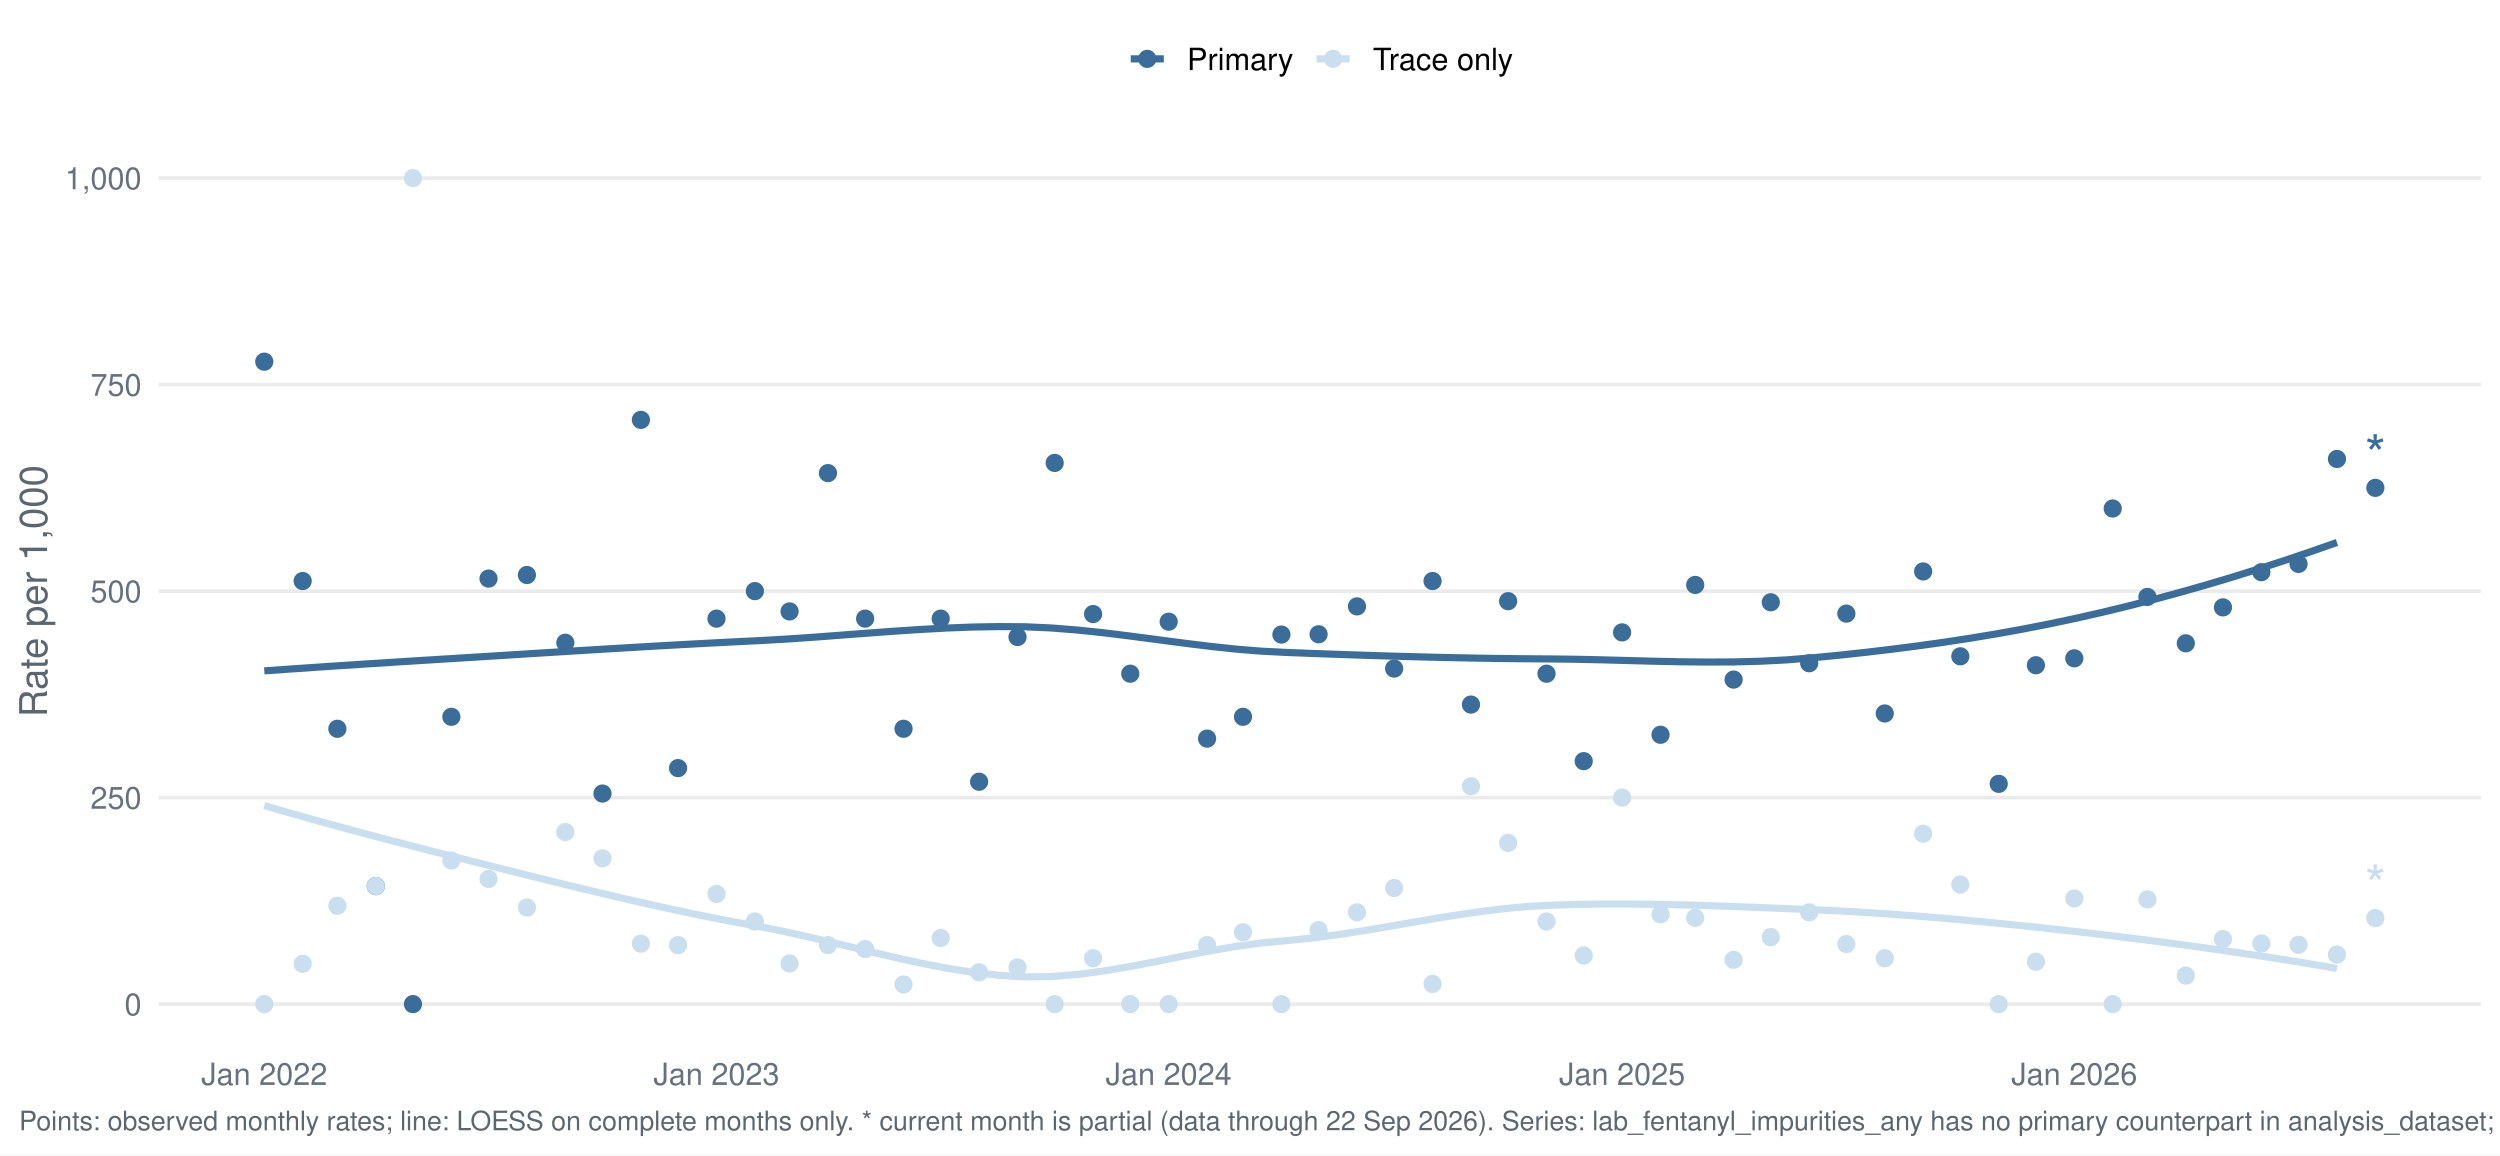
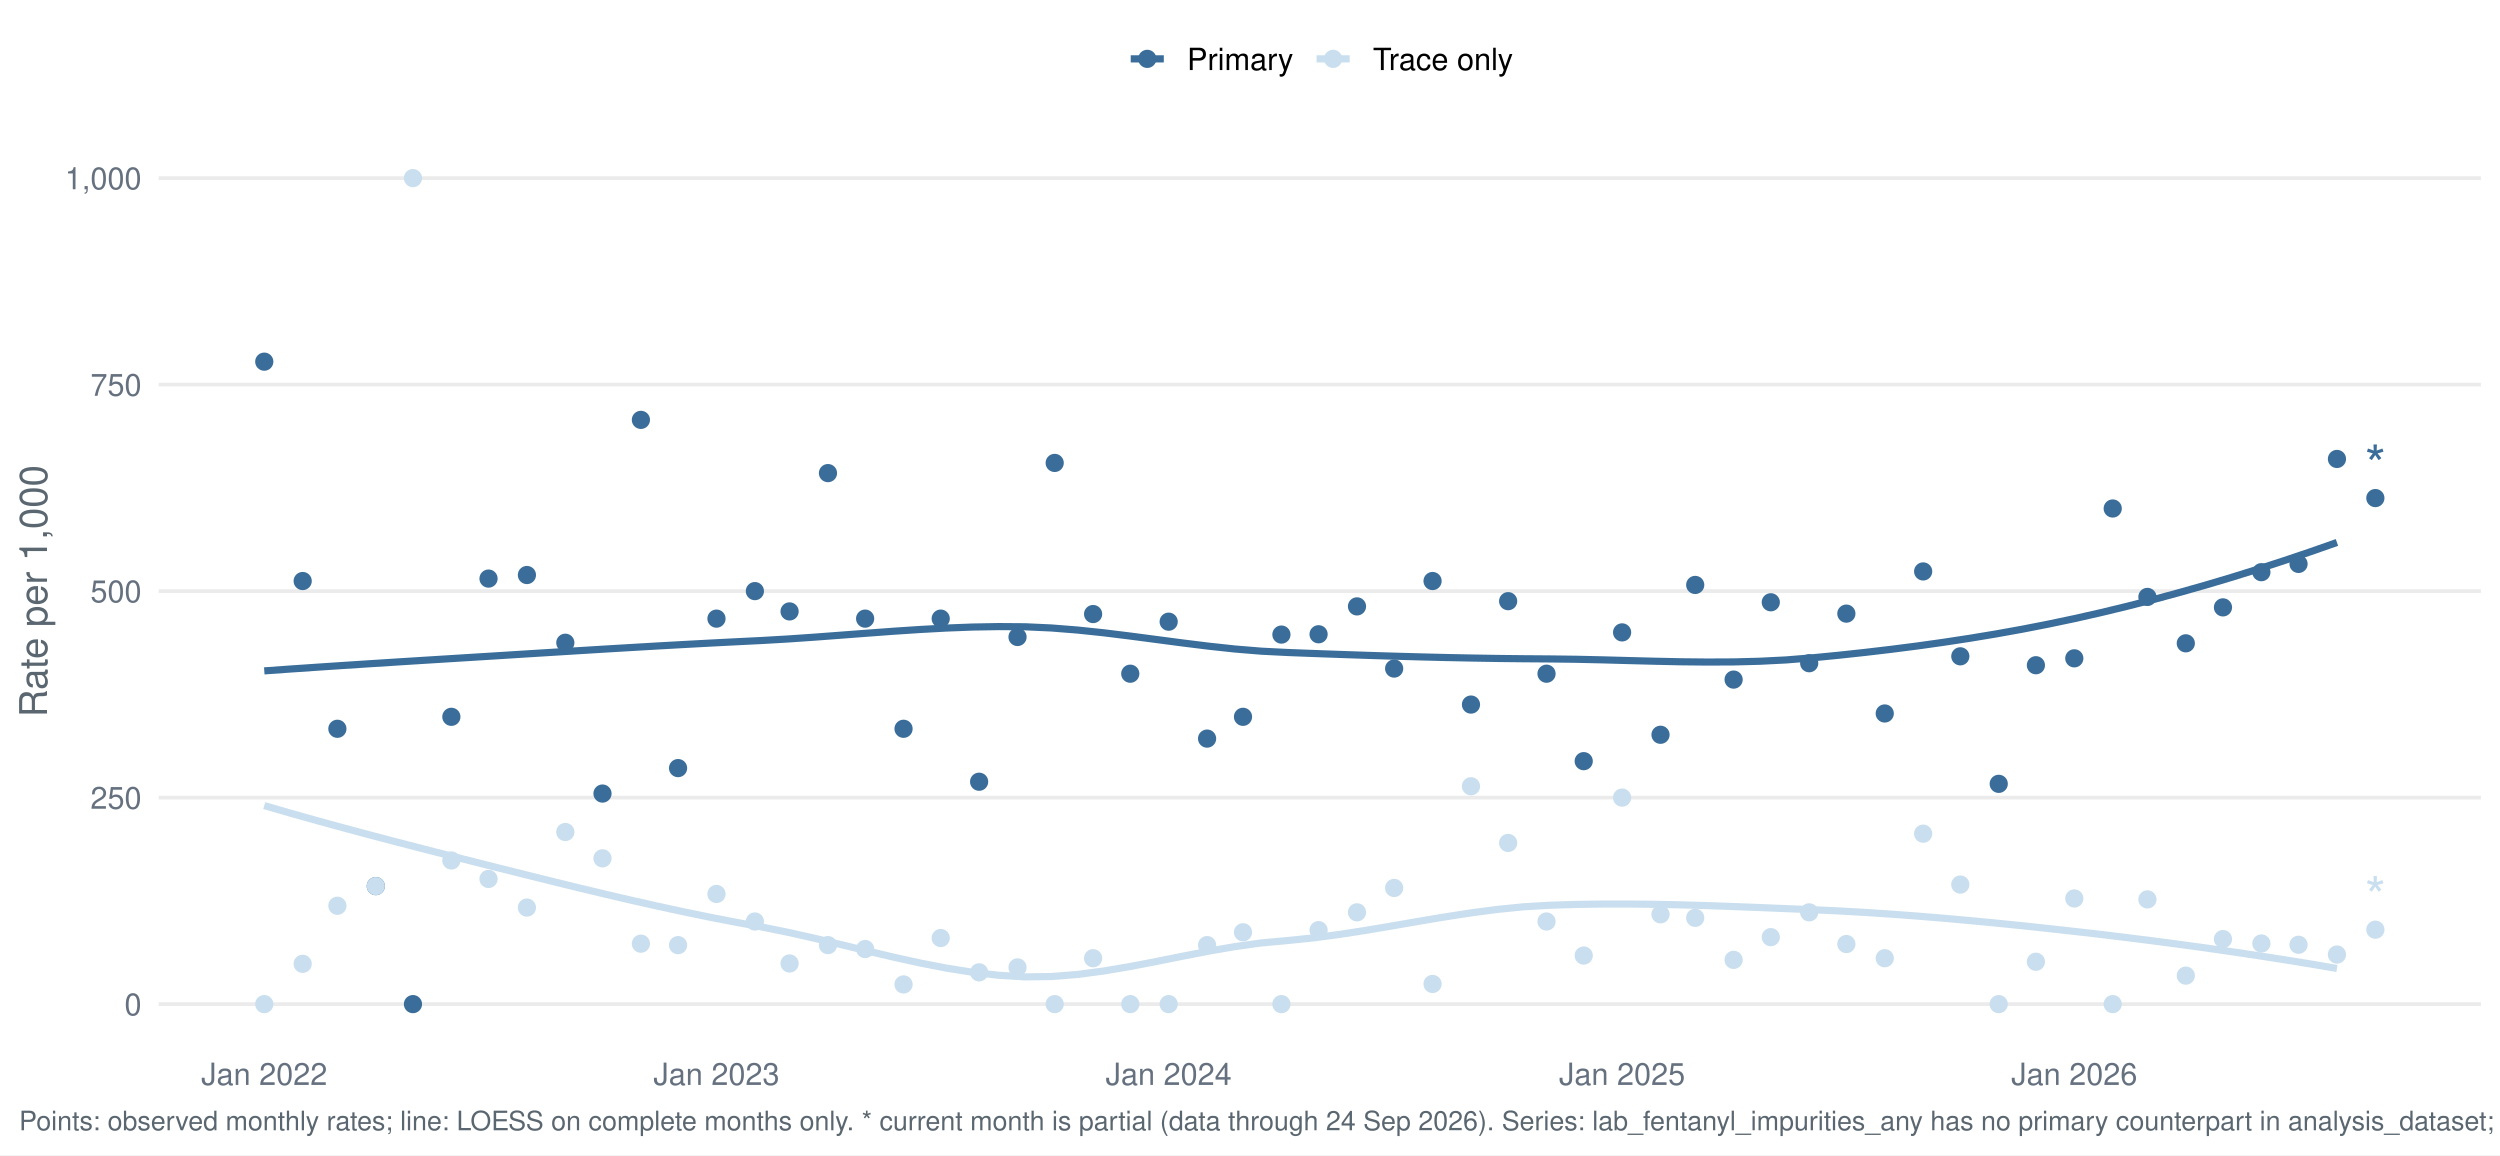
<svg xmlns="http://www.w3.org/2000/svg" width="1044.00pt" height="482.40pt" viewBox="0 0 1044.00 482.40">
  <g class="svglite">
    <defs>
      <style type="text/css">
    .svglite line, .svglite polyline, .svglite polygon, .svglite path, .svglite rect, .svglite circle {
      fill: none;
      stroke: #000000;
      stroke-linecap: round;
      stroke-linejoin: round;
      stroke-miterlimit: 10.00;
    }
    .svglite text {
      white-space: pre;
    }
    .svglite g.glyphgroup path {
      fill: inherit;
      stroke: none;
    }
  </style>
    </defs>
    <rect width="100%" height="100%" style="stroke: none; fill: #FFFFFF;" />
    <defs>
      <clipPath id="cpMC4wMHwxMDQ0LjAwfDAuMDB8NDgyLjQw">
        <rect x="0.00" y="0.00" width="1044.00" height="482.40" />
      </clipPath>
    </defs>
    <g clip-path="url(#cpMC4wMHwxMDQ0LjAwfDAuMDB8NDgyLjQw)">
      <rect x="-0" y="0.00" width="1044.00" height="482.40" style="stroke-width: 1.55; stroke: none; fill: #FFFFFF;" />
    </g>
    <defs>
      <clipPath id="cpNjYuMjh8MTAzNi4wM3w1Ny4xM3w0MzYuNTY=">
        <rect x="66.28" y="57.13" width="969.75" height="379.43" />
      </clipPath>
    </defs>
    <g clip-path="url(#cpNjYuMjh8MTAzNi4wM3w1Ny4xM3w0MzYuNTY=)">
      <polyline points="66.28,419.32 1036.03,419.32 " style="stroke-width: 1.55; stroke: #EBEBEB; stroke-linecap: butt;" />
      <polyline points="66.28,333.08 1036.03,333.08 " style="stroke-width: 1.55; stroke: #EBEBEB; stroke-linecap: butt;" />
      <polyline points="66.28,246.85 1036.03,246.85 " style="stroke-width: 1.55; stroke: #EBEBEB; stroke-linecap: butt;" />
      <polyline points="66.28,160.61 1036.03,160.61 " style="stroke-width: 1.55; stroke: #EBEBEB; stroke-linecap: butt;" />
      <polyline points="66.28,74.38 1036.03,74.38 " style="stroke-width: 1.55; stroke: #EBEBEB; stroke-linecap: butt;" />
      <polyline points="110.36,280.16 121.32,279.38 132.28,278.63 143.23,277.90 154.19,277.19 165.15,276.49 176.10,275.80 187.06,275.12 198.01,274.44 208.97,273.76 219.93,273.07 230.88,272.39 241.84,271.71 252.80,271.04 263.75,270.39 274.71,269.75 285.66,269.14 296.62,268.55 307.58,267.99 318.53,267.45 329.49,266.81 340.45,266.05 351.40,265.23 362.36,264.40 373.32,263.59 384.27,262.87 395.23,262.27 406.18,261.85 417.14,261.66 428.10,261.74 439.05,262.24 450.01,263.11 460.97,264.26 471.92,265.61 482.88,267.05 493.83,268.49 504.79,269.85 515.75,271.03 526.70,271.93 537.66,272.48 548.62,272.90 559.57,273.29 570.53,273.66 581.49,274.00 592.44,274.30 603.40,274.57 614.35,274.79 625.31,274.97 636.27,275.09 647.22,275.17 658.18,275.31 669.14,275.55 680.09,275.85 691.05,276.13 702.00,276.36 712.96,276.47 723.92,276.42 734.87,276.14 745.83,275.59 756.79,274.71 767.74,273.64 778.70,272.46 789.65,271.17 800.61,269.77 811.57,268.23 822.52,266.56 833.48,264.74 844.44,262.77 855.39,260.63 866.35,258.32 877.31,255.84 888.26,253.19 899.22,250.39 910.17,247.42 921.13,244.31 932.09,241.05 943.04,237.63 954.00,234.07 964.96,230.37 975.91,226.53 " style="stroke-width: 2.99; stroke: #3A6D99; stroke-linecap: butt;" />
      <polyline points="110.36,336.42 121.32,339.59 132.28,342.67 143.23,345.67 154.19,348.61 165.15,351.49 176.10,354.32 187.06,357.12 198.01,359.90 208.97,362.66 219.93,365.40 230.88,368.12 241.84,370.80 252.80,373.42 263.75,375.97 274.71,378.43 285.66,380.80 296.62,383.06 307.58,385.18 318.53,387.19 329.49,389.42 340.45,391.89 351.40,394.51 362.36,397.16 373.32,399.74 384.27,402.15 395.23,404.28 406.18,406.03 417.14,407.29 428.10,407.95 439.05,407.80 450.01,406.93 460.97,405.48 471.92,403.62 482.88,401.52 493.83,399.32 504.79,397.19 515.75,395.29 526.70,393.77 537.66,392.77 548.62,391.65 559.57,390.19 570.53,388.49 581.49,386.64 592.44,384.74 603.40,382.90 614.35,381.21 625.31,379.77 636.27,378.67 647.22,378.03 658.18,377.69 669.14,377.53 680.09,377.52 691.05,377.64 702.00,377.87 712.96,378.18 723.92,378.57 734.87,378.99 745.83,379.44 756.79,379.89 767.74,380.40 778.70,381.02 789.65,381.74 800.61,382.55 811.57,383.45 822.52,384.43 833.48,385.47 844.44,386.58 855.39,387.75 866.35,388.96 877.31,390.22 888.26,391.55 899.22,392.93 910.17,394.37 921.13,395.87 932.09,397.45 943.04,399.08 954.00,400.79 964.96,402.57 975.91,404.43 " style="stroke-width: 2.99; stroke: #C9DEEE; stroke-linecap: butt;" />
      <circle cx="110.36" cy="151.03" r="3.29" style="stroke-width: 1.03; stroke: #3A6D99; fill: #3A6D99;" />
      <circle cx="110.36" cy="419.32" r="3.29" style="stroke-width: 1.03; stroke: #C9DEEE; fill: #C9DEEE;" />
      <circle cx="126.40" cy="242.64" r="3.29" style="stroke-width: 1.03; stroke: #3A6D99; fill: #3A6D99;" />
      <circle cx="126.40" cy="402.49" r="3.29" style="stroke-width: 1.03; stroke: #C9DEEE; fill: #C9DEEE;" />
      <circle cx="140.89" cy="304.34" r="3.29" style="stroke-width: 1.03; stroke: #3A6D99; fill: #3A6D99;" />
      <circle cx="140.89" cy="378.25" r="3.29" style="stroke-width: 1.03; stroke: #C9DEEE; fill: #C9DEEE;" />
      <circle cx="156.93" cy="370.04" r="3.29" style="stroke-width: 1.03; stroke: #3A6D99; fill: #3A6D99;" />
      <circle cx="156.93" cy="370.04" r="3.29" style="stroke-width: 1.03; stroke: #C9DEEE; fill: #C9DEEE;" />
      <circle cx="172.45" cy="419.32" r="3.29" style="stroke-width: 1.03; stroke: #3A6D99; fill: #3A6D99;" />
      <circle cx="172.45" cy="74.38" r="3.29" style="stroke-width: 1.03; stroke: #C9DEEE; fill: #C9DEEE;" />
      <circle cx="188.49" cy="299.34" r="3.29" style="stroke-width: 1.03; stroke: #3A6D99; fill: #3A6D99;" />
      <circle cx="188.49" cy="359.33" r="3.29" style="stroke-width: 1.03; stroke: #C9DEEE; fill: #C9DEEE;" />
      <circle cx="204.01" cy="241.62" r="3.29" style="stroke-width: 1.03; stroke: #3A6D99; fill: #3A6D99;" />
      <circle cx="204.01" cy="367.05" r="3.29" style="stroke-width: 1.03; stroke: #C9DEEE; fill: #C9DEEE;" />
      <circle cx="220.04" cy="240.13" r="3.29" style="stroke-width: 1.03; stroke: #3A6D99; fill: #3A6D99;" />
      <circle cx="220.04" cy="379.00" r="3.29" style="stroke-width: 1.03; stroke: #C9DEEE; fill: #C9DEEE;" />
      <circle cx="236.08" cy="268.41" r="3.29" style="stroke-width: 1.03; stroke: #3A6D99; fill: #3A6D99;" />
      <circle cx="236.08" cy="347.45" r="3.29" style="stroke-width: 1.03; stroke: #C9DEEE; fill: #C9DEEE;" />
      <circle cx="251.60" cy="331.39" r="3.29" style="stroke-width: 1.03; stroke: #3A6D99; fill: #3A6D99;" />
      <circle cx="251.60" cy="358.44" r="3.29" style="stroke-width: 1.03; stroke: #C9DEEE; fill: #C9DEEE;" />
      <circle cx="267.64" cy="175.34" r="3.29" style="stroke-width: 1.03; stroke: #3A6D99; fill: #3A6D99;" />
      <circle cx="267.64" cy="394.08" r="3.29" style="stroke-width: 1.03; stroke: #C9DEEE; fill: #C9DEEE;" />
      <circle cx="283.16" cy="320.76" r="3.29" style="stroke-width: 1.03; stroke: #3A6D99; fill: #3A6D99;" />
      <circle cx="283.16" cy="394.68" r="3.29" style="stroke-width: 1.03; stroke: #C9DEEE; fill: #C9DEEE;" />
      <circle cx="299.20" cy="258.34" r="3.29" style="stroke-width: 1.03; stroke: #3A6D99; fill: #3A6D99;" />
      <circle cx="299.20" cy="373.32" r="3.29" style="stroke-width: 1.03; stroke: #C9DEEE; fill: #C9DEEE;" />
      <circle cx="315.24" cy="246.85" r="3.29" style="stroke-width: 1.03; stroke: #3A6D99; fill: #3A6D99;" />
      <circle cx="315.24" cy="384.82" r="3.29" style="stroke-width: 1.03; stroke: #C9DEEE; fill: #C9DEEE;" />
      <circle cx="329.73" cy="255.33" r="3.29" style="stroke-width: 1.03; stroke: #3A6D99; fill: #3A6D99;" />
      <circle cx="329.73" cy="402.35" r="3.29" style="stroke-width: 1.03; stroke: #C9DEEE; fill: #C9DEEE;" />
      <circle cx="345.76" cy="197.57" r="3.29" style="stroke-width: 1.03; stroke: #3A6D99; fill: #3A6D99;" />
      <circle cx="345.76" cy="394.68" r="3.29" style="stroke-width: 1.03; stroke: #C9DEEE; fill: #C9DEEE;" />
      <circle cx="361.28" cy="258.34" r="3.29" style="stroke-width: 1.03; stroke: #3A6D99; fill: #3A6D99;" />
      <circle cx="361.28" cy="396.32" r="3.29" style="stroke-width: 1.03; stroke: #C9DEEE; fill: #C9DEEE;" />
      <circle cx="377.32" cy="304.34" r="3.29" style="stroke-width: 1.03; stroke: #3A6D99; fill: #3A6D99;" />
      <circle cx="377.32" cy="411.10" r="3.29" style="stroke-width: 1.03; stroke: #C9DEEE; fill: #C9DEEE;" />
      <circle cx="392.84" cy="258.34" r="3.29" style="stroke-width: 1.03; stroke: #3A6D99; fill: #3A6D99;" />
      <circle cx="392.84" cy="391.72" r="3.29" style="stroke-width: 1.03; stroke: #C9DEEE; fill: #C9DEEE;" />
      <circle cx="408.88" cy="326.45" r="3.29" style="stroke-width: 1.03; stroke: #3A6D99; fill: #3A6D99;" />
      <circle cx="408.88" cy="406.05" r="3.29" style="stroke-width: 1.03; stroke: #C9DEEE; fill: #C9DEEE;" />
      <circle cx="424.92" cy="266.01" r="3.29" style="stroke-width: 1.03; stroke: #3A6D99; fill: #3A6D99;" />
      <circle cx="424.92" cy="403.99" r="3.29" style="stroke-width: 1.03; stroke: #C9DEEE; fill: #C9DEEE;" />
      <circle cx="440.44" cy="193.32" r="3.29" style="stroke-width: 1.03; stroke: #3A6D99; fill: #3A6D99;" />
      <circle cx="440.44" cy="419.32" r="3.29" style="stroke-width: 1.03; stroke: #C9DEEE; fill: #C9DEEE;" />
      <circle cx="456.48" cy="256.43" r="3.29" style="stroke-width: 1.03; stroke: #3A6D99; fill: #3A6D99;" />
      <circle cx="456.48" cy="400.15" r="3.29" style="stroke-width: 1.03; stroke: #C9DEEE; fill: #C9DEEE;" />
      <circle cx="472.00" cy="281.34" r="3.29" style="stroke-width: 1.03; stroke: #3A6D99; fill: #3A6D99;" />
      <circle cx="472.00" cy="419.32" r="3.29" style="stroke-width: 1.03; stroke: #C9DEEE; fill: #C9DEEE;" />
      <circle cx="488.04" cy="259.62" r="3.29" style="stroke-width: 1.03; stroke: #3A6D99; fill: #3A6D99;" />
      <circle cx="488.04" cy="419.32" r="3.29" style="stroke-width: 1.03; stroke: #C9DEEE; fill: #C9DEEE;" />
      <circle cx="504.08" cy="308.44" r="3.29" style="stroke-width: 1.03; stroke: #3A6D99; fill: #3A6D99;" />
      <circle cx="504.08" cy="394.68" r="3.29" style="stroke-width: 1.03; stroke: #C9DEEE; fill: #C9DEEE;" />
      <circle cx="519.08" cy="299.34" r="3.29" style="stroke-width: 1.03; stroke: #3A6D99; fill: #3A6D99;" />
      <circle cx="519.08" cy="389.32" r="3.29" style="stroke-width: 1.03; stroke: #C9DEEE; fill: #C9DEEE;" />
      <circle cx="535.12" cy="265.00" r="3.29" style="stroke-width: 1.03; stroke: #3A6D99; fill: #3A6D99;" />
      <circle cx="535.12" cy="419.32" r="3.29" style="stroke-width: 1.03; stroke: #C9DEEE; fill: #C9DEEE;" />
      <circle cx="550.64" cy="264.87" r="3.29" style="stroke-width: 1.03; stroke: #3A6D99; fill: #3A6D99;" />
      <circle cx="550.64" cy="388.43" r="3.29" style="stroke-width: 1.03; stroke: #C9DEEE; fill: #C9DEEE;" />
      <circle cx="566.68" cy="253.23" r="3.29" style="stroke-width: 1.03; stroke: #3A6D99; fill: #3A6D99;" />
      <circle cx="566.68" cy="380.99" r="3.29" style="stroke-width: 1.03; stroke: #C9DEEE; fill: #C9DEEE;" />
      <circle cx="582.20" cy="279.19" r="3.29" style="stroke-width: 1.03; stroke: #3A6D99; fill: #3A6D99;" />
      <circle cx="582.20" cy="370.81" r="3.29" style="stroke-width: 1.03; stroke: #C9DEEE; fill: #C9DEEE;" />
      <circle cx="598.24" cy="242.64" r="3.29" style="stroke-width: 1.03; stroke: #3A6D99; fill: #3A6D99;" />
      <circle cx="598.24" cy="410.90" r="3.29" style="stroke-width: 1.03; stroke: #C9DEEE; fill: #C9DEEE;" />
      <circle cx="614.28" cy="294.23" r="3.29" style="stroke-width: 1.03; stroke: #3A6D99; fill: #3A6D99;" />
      <circle cx="614.28" cy="328.34" r="3.29" style="stroke-width: 1.03; stroke: #C9DEEE; fill: #C9DEEE;" />
      <circle cx="629.80" cy="251.05" r="3.29" style="stroke-width: 1.03; stroke: #3A6D99; fill: #3A6D99;" />
      <circle cx="629.80" cy="352.01" r="3.29" style="stroke-width: 1.03; stroke: #C9DEEE; fill: #C9DEEE;" />
      <circle cx="645.83" cy="281.34" r="3.29" style="stroke-width: 1.03; stroke: #3A6D99; fill: #3A6D99;" />
      <circle cx="645.83" cy="384.82" r="3.29" style="stroke-width: 1.03; stroke: #C9DEEE; fill: #C9DEEE;" />
      <circle cx="661.36" cy="317.86" r="3.29" style="stroke-width: 1.03; stroke: #3A6D99; fill: #3A6D99;" />
      <circle cx="661.36" cy="399.03" r="3.29" style="stroke-width: 1.03; stroke: #C9DEEE; fill: #C9DEEE;" />
      <circle cx="677.39" cy="264.09" r="3.29" style="stroke-width: 1.03; stroke: #3A6D99; fill: #3A6D99;" />
      <circle cx="677.39" cy="333.08" r="3.29" style="stroke-width: 1.03; stroke: #C9DEEE; fill: #C9DEEE;" />
      <circle cx="693.43" cy="306.84" r="3.29" style="stroke-width: 1.03; stroke: #3A6D99; fill: #3A6D99;" />
      <circle cx="693.43" cy="381.82" r="3.29" style="stroke-width: 1.03; stroke: #C9DEEE; fill: #C9DEEE;" />
      <circle cx="707.92" cy="244.27" r="3.29" style="stroke-width: 1.03; stroke: #3A6D99; fill: #3A6D99;" />
      <circle cx="707.92" cy="383.28" r="3.29" style="stroke-width: 1.03; stroke: #C9DEEE; fill: #C9DEEE;" />
      <circle cx="723.96" cy="283.80" r="3.29" style="stroke-width: 1.03; stroke: #3A6D99; fill: #3A6D99;" />
      <circle cx="723.96" cy="400.84" r="3.29" style="stroke-width: 1.03; stroke: #C9DEEE; fill: #C9DEEE;" />
      <circle cx="739.48" cy="251.51" r="3.29" style="stroke-width: 1.03; stroke: #3A6D99; fill: #3A6D99;" />
      <circle cx="739.48" cy="391.35" r="3.29" style="stroke-width: 1.03; stroke: #C9DEEE; fill: #C9DEEE;" />
      <circle cx="755.52" cy="276.96" r="3.29" style="stroke-width: 1.03; stroke: #3A6D99; fill: #3A6D99;" />
      <circle cx="755.52" cy="380.99" r="3.29" style="stroke-width: 1.03; stroke: #C9DEEE; fill: #C9DEEE;" />
      <circle cx="771.04" cy="256.25" r="3.29" style="stroke-width: 1.03; stroke: #3A6D99; fill: #3A6D99;" />
      <circle cx="771.04" cy="394.23" r="3.29" style="stroke-width: 1.03; stroke: #C9DEEE; fill: #C9DEEE;" />
      <circle cx="787.07" cy="297.95" r="3.29" style="stroke-width: 1.03; stroke: #3A6D99; fill: #3A6D99;" />
      <circle cx="787.07" cy="400.15" r="3.29" style="stroke-width: 1.03; stroke: #C9DEEE; fill: #C9DEEE;" />
      <circle cx="803.11" cy="238.63" r="3.29" style="stroke-width: 1.03; stroke: #3A6D99; fill: #3A6D99;" />
      <circle cx="803.11" cy="348.14" r="3.29" style="stroke-width: 1.03; stroke: #C9DEEE; fill: #C9DEEE;" />
      <circle cx="818.63" cy="274.08" r="3.29" style="stroke-width: 1.03; stroke: #3A6D99; fill: #3A6D99;" />
      <circle cx="818.63" cy="369.39" r="3.29" style="stroke-width: 1.03; stroke: #C9DEEE; fill: #C9DEEE;" />
      <circle cx="834.67" cy="327.33" r="3.29" style="stroke-width: 1.03; stroke: #3A6D99; fill: #3A6D99;" />
      <circle cx="834.67" cy="419.32" r="3.29" style="stroke-width: 1.03; stroke: #C9DEEE; fill: #C9DEEE;" />
      <circle cx="850.19" cy="277.80" r="3.29" style="stroke-width: 1.03; stroke: #3A6D99; fill: #3A6D99;" />
      <circle cx="850.19" cy="401.63" r="3.29" style="stroke-width: 1.03; stroke: #C9DEEE; fill: #C9DEEE;" />
      <circle cx="866.23" cy="274.92" r="3.29" style="stroke-width: 1.03; stroke: #3A6D99; fill: #3A6D99;" />
      <circle cx="866.23" cy="375.20" r="3.29" style="stroke-width: 1.03; stroke: #C9DEEE; fill: #C9DEEE;" />
      <circle cx="882.27" cy="212.35" r="3.29" style="stroke-width: 1.03; stroke: #3A6D99; fill: #3A6D99;" />
      <circle cx="882.27" cy="419.32" r="3.29" style="stroke-width: 1.03; stroke: #C9DEEE; fill: #C9DEEE;" />
      <circle cx="896.76" cy="249.28" r="3.29" style="stroke-width: 1.03; stroke: #3A6D99; fill: #3A6D99;" />
      <circle cx="896.76" cy="375.59" r="3.29" style="stroke-width: 1.03; stroke: #C9DEEE; fill: #C9DEEE;" />
      <circle cx="912.79" cy="268.65" r="3.29" style="stroke-width: 1.03; stroke: #3A6D99; fill: #3A6D99;" />
      <circle cx="912.79" cy="407.42" r="3.29" style="stroke-width: 1.03; stroke: #C9DEEE; fill: #C9DEEE;" />
      <circle cx="928.31" cy="253.64" r="3.29" style="stroke-width: 1.03; stroke: #3A6D99; fill: #3A6D99;" />
      <circle cx="928.31" cy="392.16" r="3.29" style="stroke-width: 1.03; stroke: #C9DEEE; fill: #C9DEEE;" />
      <circle cx="944.35" cy="238.94" r="3.29" style="stroke-width: 1.03; stroke: #3A6D99; fill: #3A6D99;" />
      <circle cx="944.35" cy="394.00" r="3.29" style="stroke-width: 1.03; stroke: #C9DEEE; fill: #C9DEEE;" />
      <circle cx="959.87" cy="235.49" r="3.29" style="stroke-width: 1.03; stroke: #3A6D99; fill: #3A6D99;" />
      <circle cx="959.87" cy="394.53" r="3.29" style="stroke-width: 1.03; stroke: #C9DEEE; fill: #C9DEEE;" />
      <circle cx="975.91" cy="191.66" r="3.29" style="stroke-width: 1.03; stroke: #3A6D99; fill: #3A6D99;" />
      <circle cx="975.91" cy="398.62" r="3.29" style="stroke-width: 1.03; stroke: #C9DEEE; fill: #C9DEEE;" />
-       <circle cx="991.95" cy="203.73" r="3.29" style="stroke-width: 1.03; stroke: #3A6D99; fill: #3A6D99;" />
-       <circle cx="991.95" cy="383.39" r="3.29" style="stroke-width: 1.03; stroke: #C9DEEE; fill: #C9DEEE;" />
-       <text x="991.95" y="197.92" text-anchor="middle" style="font-size: 22.76px;fill: #3A6D99; font-family: &quot;Nimbus Sans&quot;;" textLength="8.84px" lengthAdjust="spacingAndGlyphs">*</text>
-       <text x="991.95" y="377.58" text-anchor="middle" style="font-size: 22.76px;fill: #C9DEEE; font-family: &quot;Nimbus Sans&quot;;" textLength="8.84px" lengthAdjust="spacingAndGlyphs">*</text>
+       <circle cx="991.95" cy="208.00" r="3.29" style="stroke-width: 1.03; stroke: #3A6D99; fill: #3A6D99;" />
+       <circle cx="991.95" cy="388.24" r="3.29" style="stroke-width: 1.03; stroke: #C9DEEE; fill: #C9DEEE;" />
+       <text x="991.95" y="202.20" text-anchor="middle" style="font-size: 22.76px;fill: #3A6D99; font-family: &quot;Nimbus Sans&quot;;" textLength="8.84px" lengthAdjust="spacingAndGlyphs">*</text>
+       <text x="991.95" y="382.43" text-anchor="middle" style="font-size: 22.76px;fill: #C9DEEE; font-family: &quot;Nimbus Sans&quot;;" textLength="8.84px" lengthAdjust="spacingAndGlyphs">*</text>
    </g>
    <g clip-path="url(#cpMC4wMHwxMDQ0LjAwfDAuMDB8NDgyLjQw)">
      <text x="59.11" y="423.98" text-anchor="end" style="font-size: 12.80px;fill: #667180; font-family: &quot;Nimbus Sans&quot;;" textLength="7.11px" lengthAdjust="spacingAndGlyphs">0</text>
      <text x="59.11" y="337.75" text-anchor="end" style="font-size: 12.80px;fill: #667180; font-family: &quot;Nimbus Sans&quot;;" textLength="21.33px" lengthAdjust="spacingAndGlyphs">250</text>
      <text x="59.11" y="251.51" text-anchor="end" style="font-size: 12.80px;fill: #667180; font-family: &quot;Nimbus Sans&quot;;" textLength="21.33px" lengthAdjust="spacingAndGlyphs">500</text>
      <text x="59.11" y="165.28" text-anchor="end" style="font-size: 12.80px;fill: #667180; font-family: &quot;Nimbus Sans&quot;;" textLength="21.33px" lengthAdjust="spacingAndGlyphs">750</text>
      <text x="59.11" y="79.04" text-anchor="end" style="font-size: 12.80px;fill: #667180; font-family: &quot;Nimbus Sans&quot;;" textLength="32.00px" lengthAdjust="spacingAndGlyphs">1,000</text>
      <text x="110.36" y="453.07" text-anchor="middle" style="font-size: 12.80px;fill: #667180; font-family: &quot;Nimbus Sans&quot;;" textLength="52.62px" lengthAdjust="spacingAndGlyphs">Jan 2022</text>
      <text x="299.20" y="453.07" text-anchor="middle" style="font-size: 12.80px;fill: #667180; font-family: &quot;Nimbus Sans&quot;;" textLength="52.62px" lengthAdjust="spacingAndGlyphs">Jan 2023</text>
      <text x="488.04" y="453.07" text-anchor="middle" style="font-size: 12.80px;fill: #667180; font-family: &quot;Nimbus Sans&quot;;" textLength="52.62px" lengthAdjust="spacingAndGlyphs">Jan 2024</text>
      <text x="677.39" y="453.07" text-anchor="middle" style="font-size: 12.80px;fill: #667180; font-family: &quot;Nimbus Sans&quot;;" textLength="52.62px" lengthAdjust="spacingAndGlyphs">Jan 2025</text>
      <text x="866.23" y="453.07" text-anchor="middle" style="font-size: 12.80px;fill: #667180; font-family: &quot;Nimbus Sans&quot;;" textLength="52.62px" lengthAdjust="spacingAndGlyphs">Jan 2026</text>
      <text transform="translate(19.63,246.85) rotate(-90)" text-anchor="middle" style="font-size: 16.00px;fill: #5B6770; font-family: &quot;Nimbus Sans&quot;;" textLength="105.22px" lengthAdjust="spacingAndGlyphs">Rate per 1,000</text>
      <line x1="472.19" y1="24.58" x2="486.01" y2="24.58" style="stroke-width: 2.99; stroke: #3A6D99; stroke-linecap: butt;" />
      <circle cx="479.10" cy="24.58" r="3.29" style="stroke-width: 1.03; stroke: #3A6D99; fill: #3A6D99;" />
      <line x1="549.80" y1="24.58" x2="563.62" y2="24.58" style="stroke-width: 2.99; stroke: #C9DEEE; stroke-linecap: butt;" />
      <circle cx="556.71" cy="24.58" r="3.29" style="stroke-width: 1.03; stroke: #C9DEEE; fill: #C9DEEE;" />
      <text x="495.71" y="29.25" style="font-size: 12.80px; font-family: &quot;Nimbus Sans&quot;;" textLength="44.39px" lengthAdjust="spacingAndGlyphs">Primary</text>
      <text x="573.32" y="29.25" style="font-size: 12.80px; font-family: &quot;Nimbus Sans&quot;;" textLength="58.53px" lengthAdjust="spacingAndGlyphs">Trace only</text>
-       <text x="7.97" y="471.99" style="font-size: 11.20px;fill: #5B6770; font-family: &quot;Nimbus Sans&quot;;" textLength="1512.31px" lengthAdjust="spacingAndGlyphs">Points: observed monthly rates; line: LOESS on complete months only. * current month is partial (data through 22 Sep 2026). Series: lab_fentanyl_impurities_any has no primary counterpart in analysis_dataset; primary derived from lab_detail rows with lab_fentanyl_impurities_any = 1 at primary abundance.</text>
+       <text x="7.97" y="471.99" style="font-size: 11.20px;fill: #5B6770; font-family: &quot;Nimbus Sans&quot;;" textLength="1512.31px" lengthAdjust="spacingAndGlyphs">Points: observed monthly rates; line: LOESS on complete months only. * current month is partial (data through 24 Sep 2026). Series: lab_fentanyl_impurities_any has no primary counterpart in analysis_dataset; primary derived from lab_detail rows with lab_fentanyl_impurities_any = 1 at primary abundance.</text>
    </g>
  </g>
</svg>
